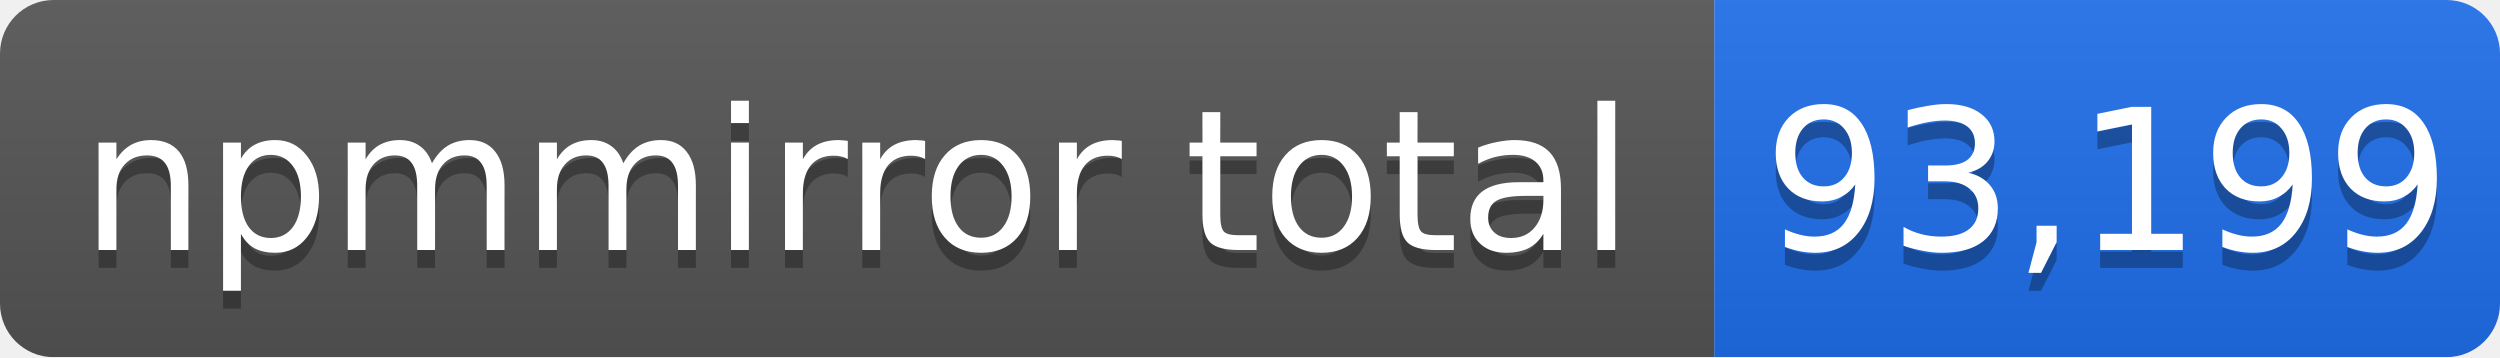
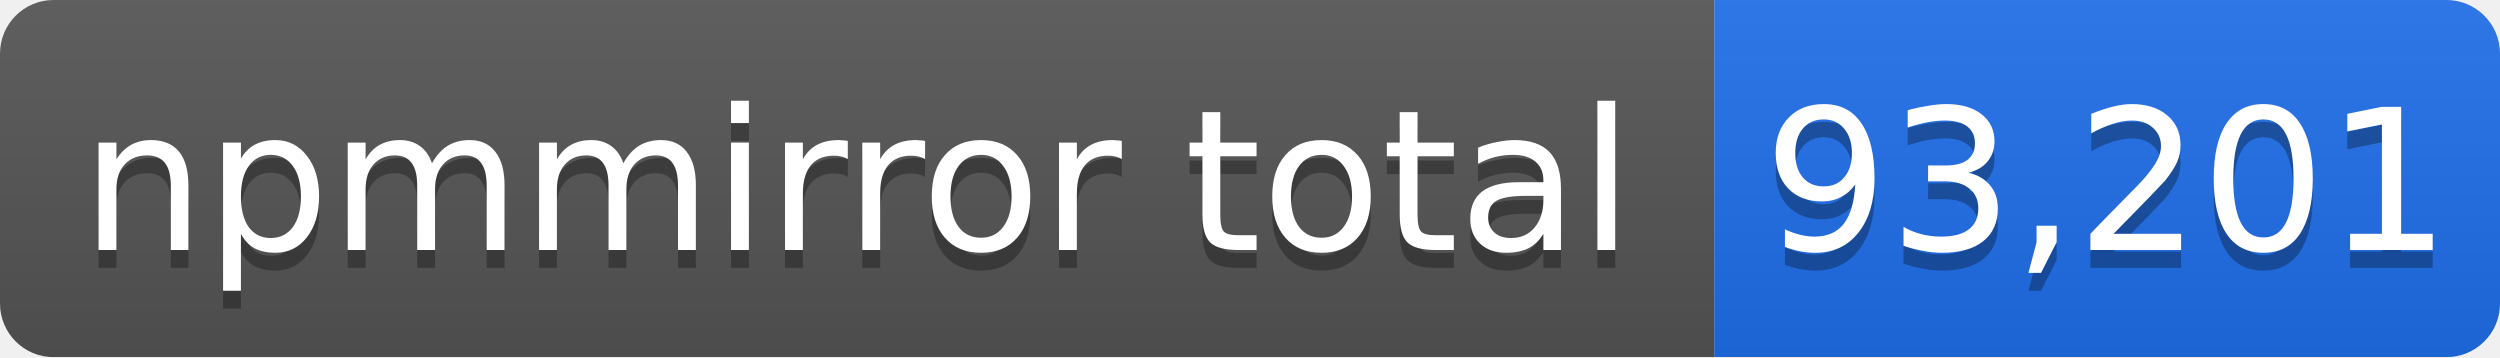
- <svg xmlns="http://www.w3.org/2000/svg" width="140" height="20" role="img" aria-label="npmmirror total: 93,199">
+ <svg xmlns="http://www.w3.org/2000/svg" width="140" height="20" role="img" aria-label="npmmirror total: 93,201">
  <linearGradient id="s" x2="0" y2="100%">
    <stop offset="0" stop-color="#bbb" stop-opacity=".1" />
    <stop offset="1" stop-opacity=".1" />
  </linearGradient>
  <mask id="m">
    <rect width="140" height="20" rx="3" fill="#fff" />
  </mask>
  <g mask="url(#m)">
    <rect width="96" height="20" fill="#555" />
    <rect x="96" width="44" height="20" fill="#1f6feb" />
    <rect width="140" height="20" fill="url(#s)" />
  </g>
  <g fill="#fff" text-anchor="middle" font-family="Verdana,Geneva,DejaVu Sans,sans-serif" font-size="11">
    <text x="48" y="15" fill="#010101" fill-opacity=".3">npmmirror total</text>
    <text x="48" y="14">npmmirror total</text>
-     <text x="118" y="15" fill="#010101" fill-opacity=".3">93,199</text>
-     <text x="118" y="14">93,199</text>
+     <text x="118" y="15" fill="#010101" fill-opacity=".3">93,201</text>
+     <text x="118" y="14">93,201</text>
  </g>
</svg>
